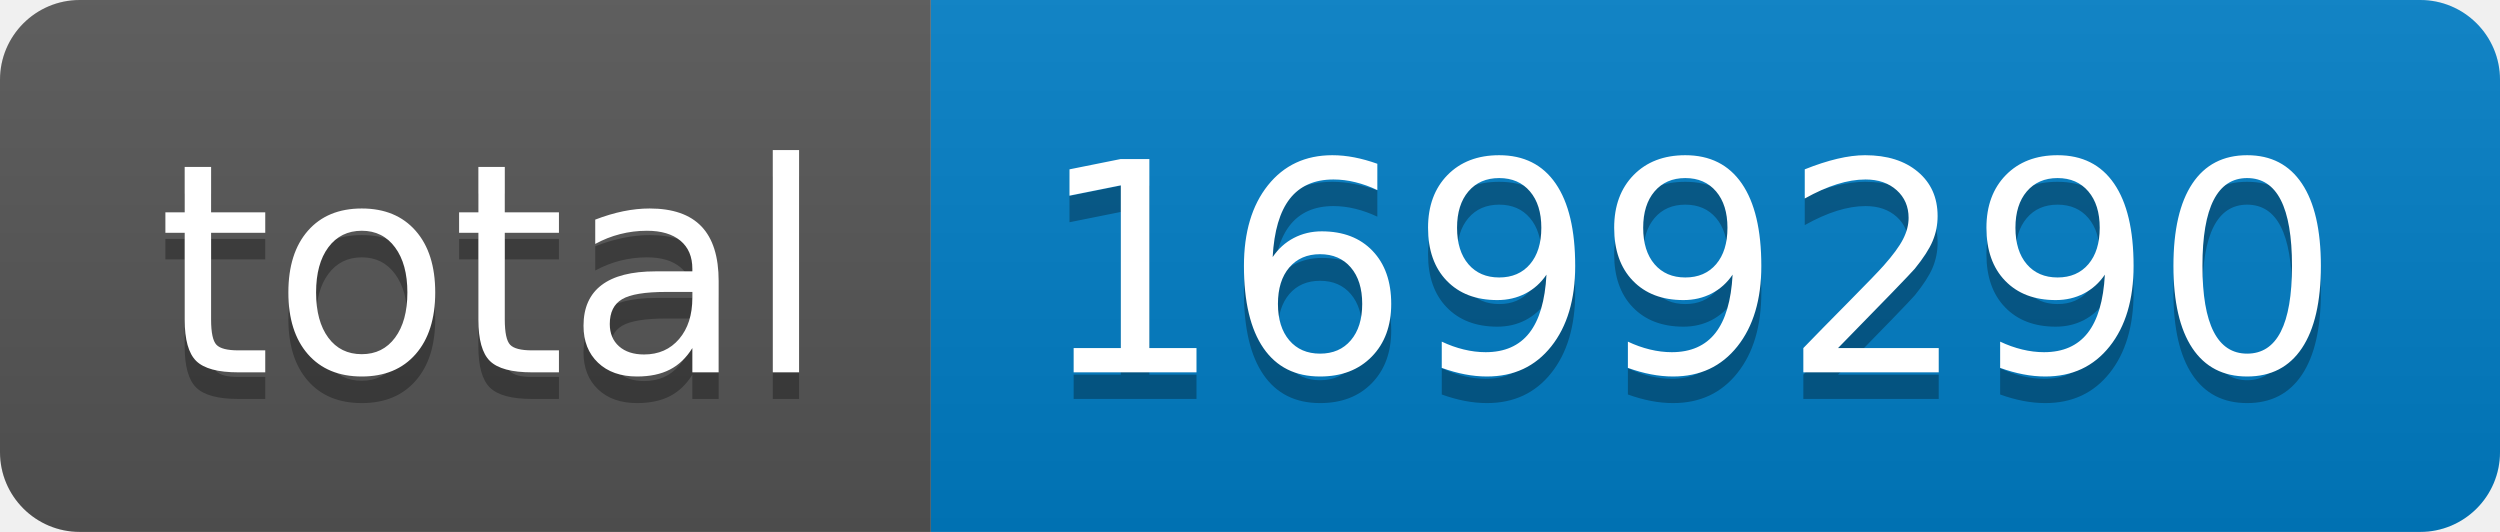
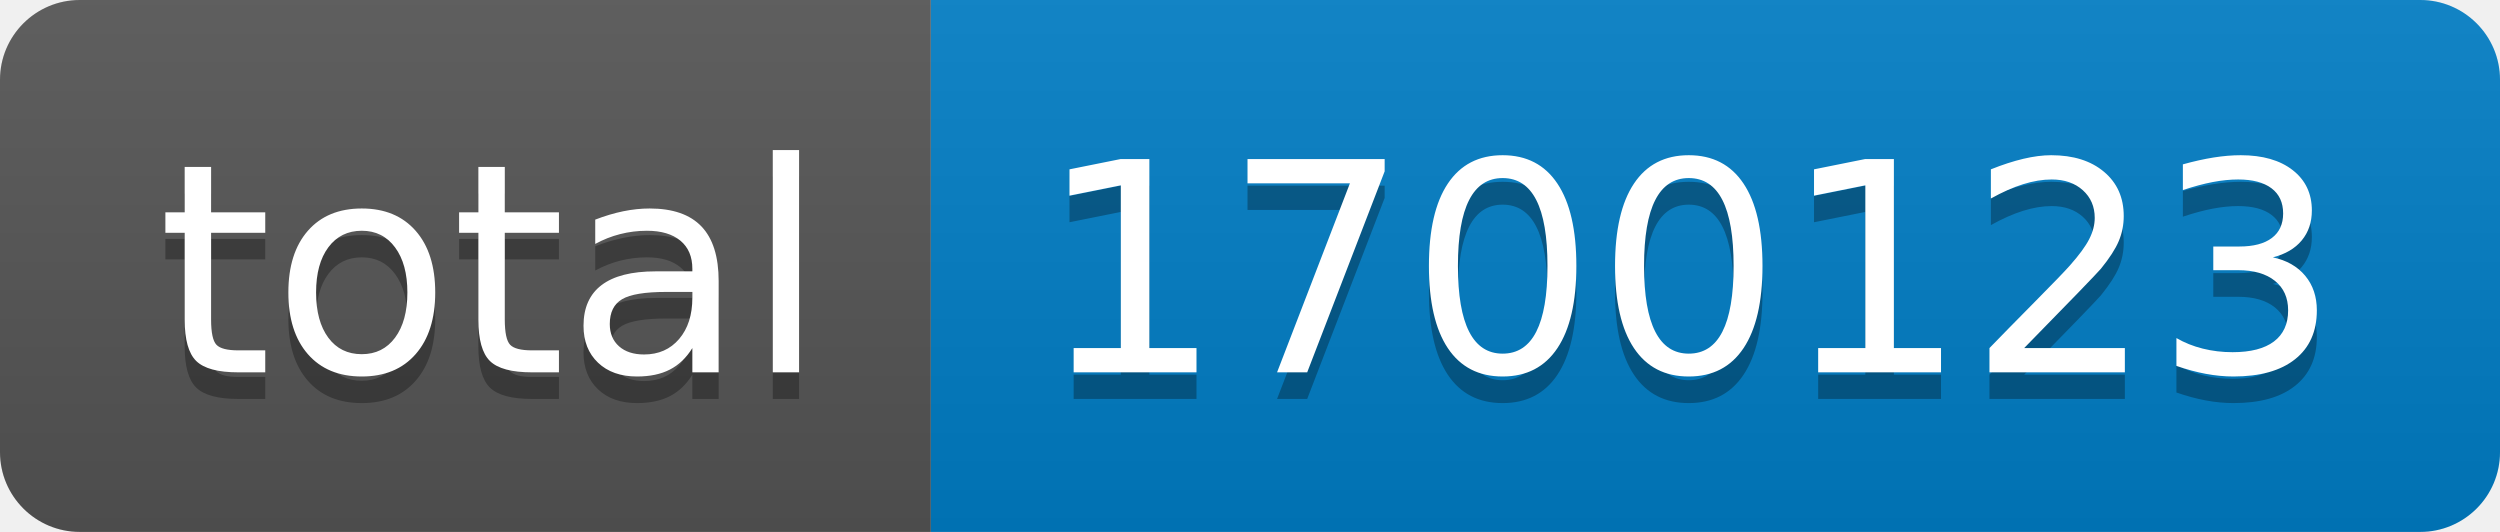
- <svg xmlns="http://www.w3.org/2000/svg" width="94" height="20" role="img" aria-label="total: 1699290">
+ <svg xmlns="http://www.w3.org/2000/svg" width="94" height="20" role="img" aria-label="total: 1700123">
  <linearGradient id="s" x2="0" y2="100%">
    <stop offset="0" stop-color="#bbb" stop-opacity=".1" />
    <stop offset="1" stop-opacity=".1" />
  </linearGradient>
  <clipPath id="r">
    <rect width="94" height="20" rx="3" fill="#fff" />
  </clipPath>
  <g clip-path="url(#r)">
    <rect width="35" height="20" fill="#555" />
    <rect x="35" width="59" height="20" fill="#007ec6" />
    <rect width="94" height="20" fill="url(#s)" />
  </g>
  <g fill="#fff" text-anchor="middle" font-family="Verdana,Geneva,DejaVu Sans,sans-serif" text-rendering="geometricPrecision" font-size="110">
    <text aria-hidden="true" x="185" y="150" fill="#010101" fill-opacity=".3" transform="scale(.1)" textLength="250">total</text>
    <text x="185" y="140" transform="scale(.1)" fill="#fff" textLength="250">total</text>
-     <text aria-hidden="true" x="635" y="150" fill="#010101" fill-opacity=".3" transform="scale(.1)" textLength="490">1699290</text>
-     <text x="635" y="140" transform="scale(.1)" fill="#fff" textLength="490">1699290</text>
+     <text aria-hidden="true" x="635" y="150" fill="#010101" fill-opacity=".3" transform="scale(.1)" textLength="490">1700123</text>
+     <text x="635" y="140" transform="scale(.1)" fill="#fff" textLength="490">1700123</text>
  </g>
</svg>
